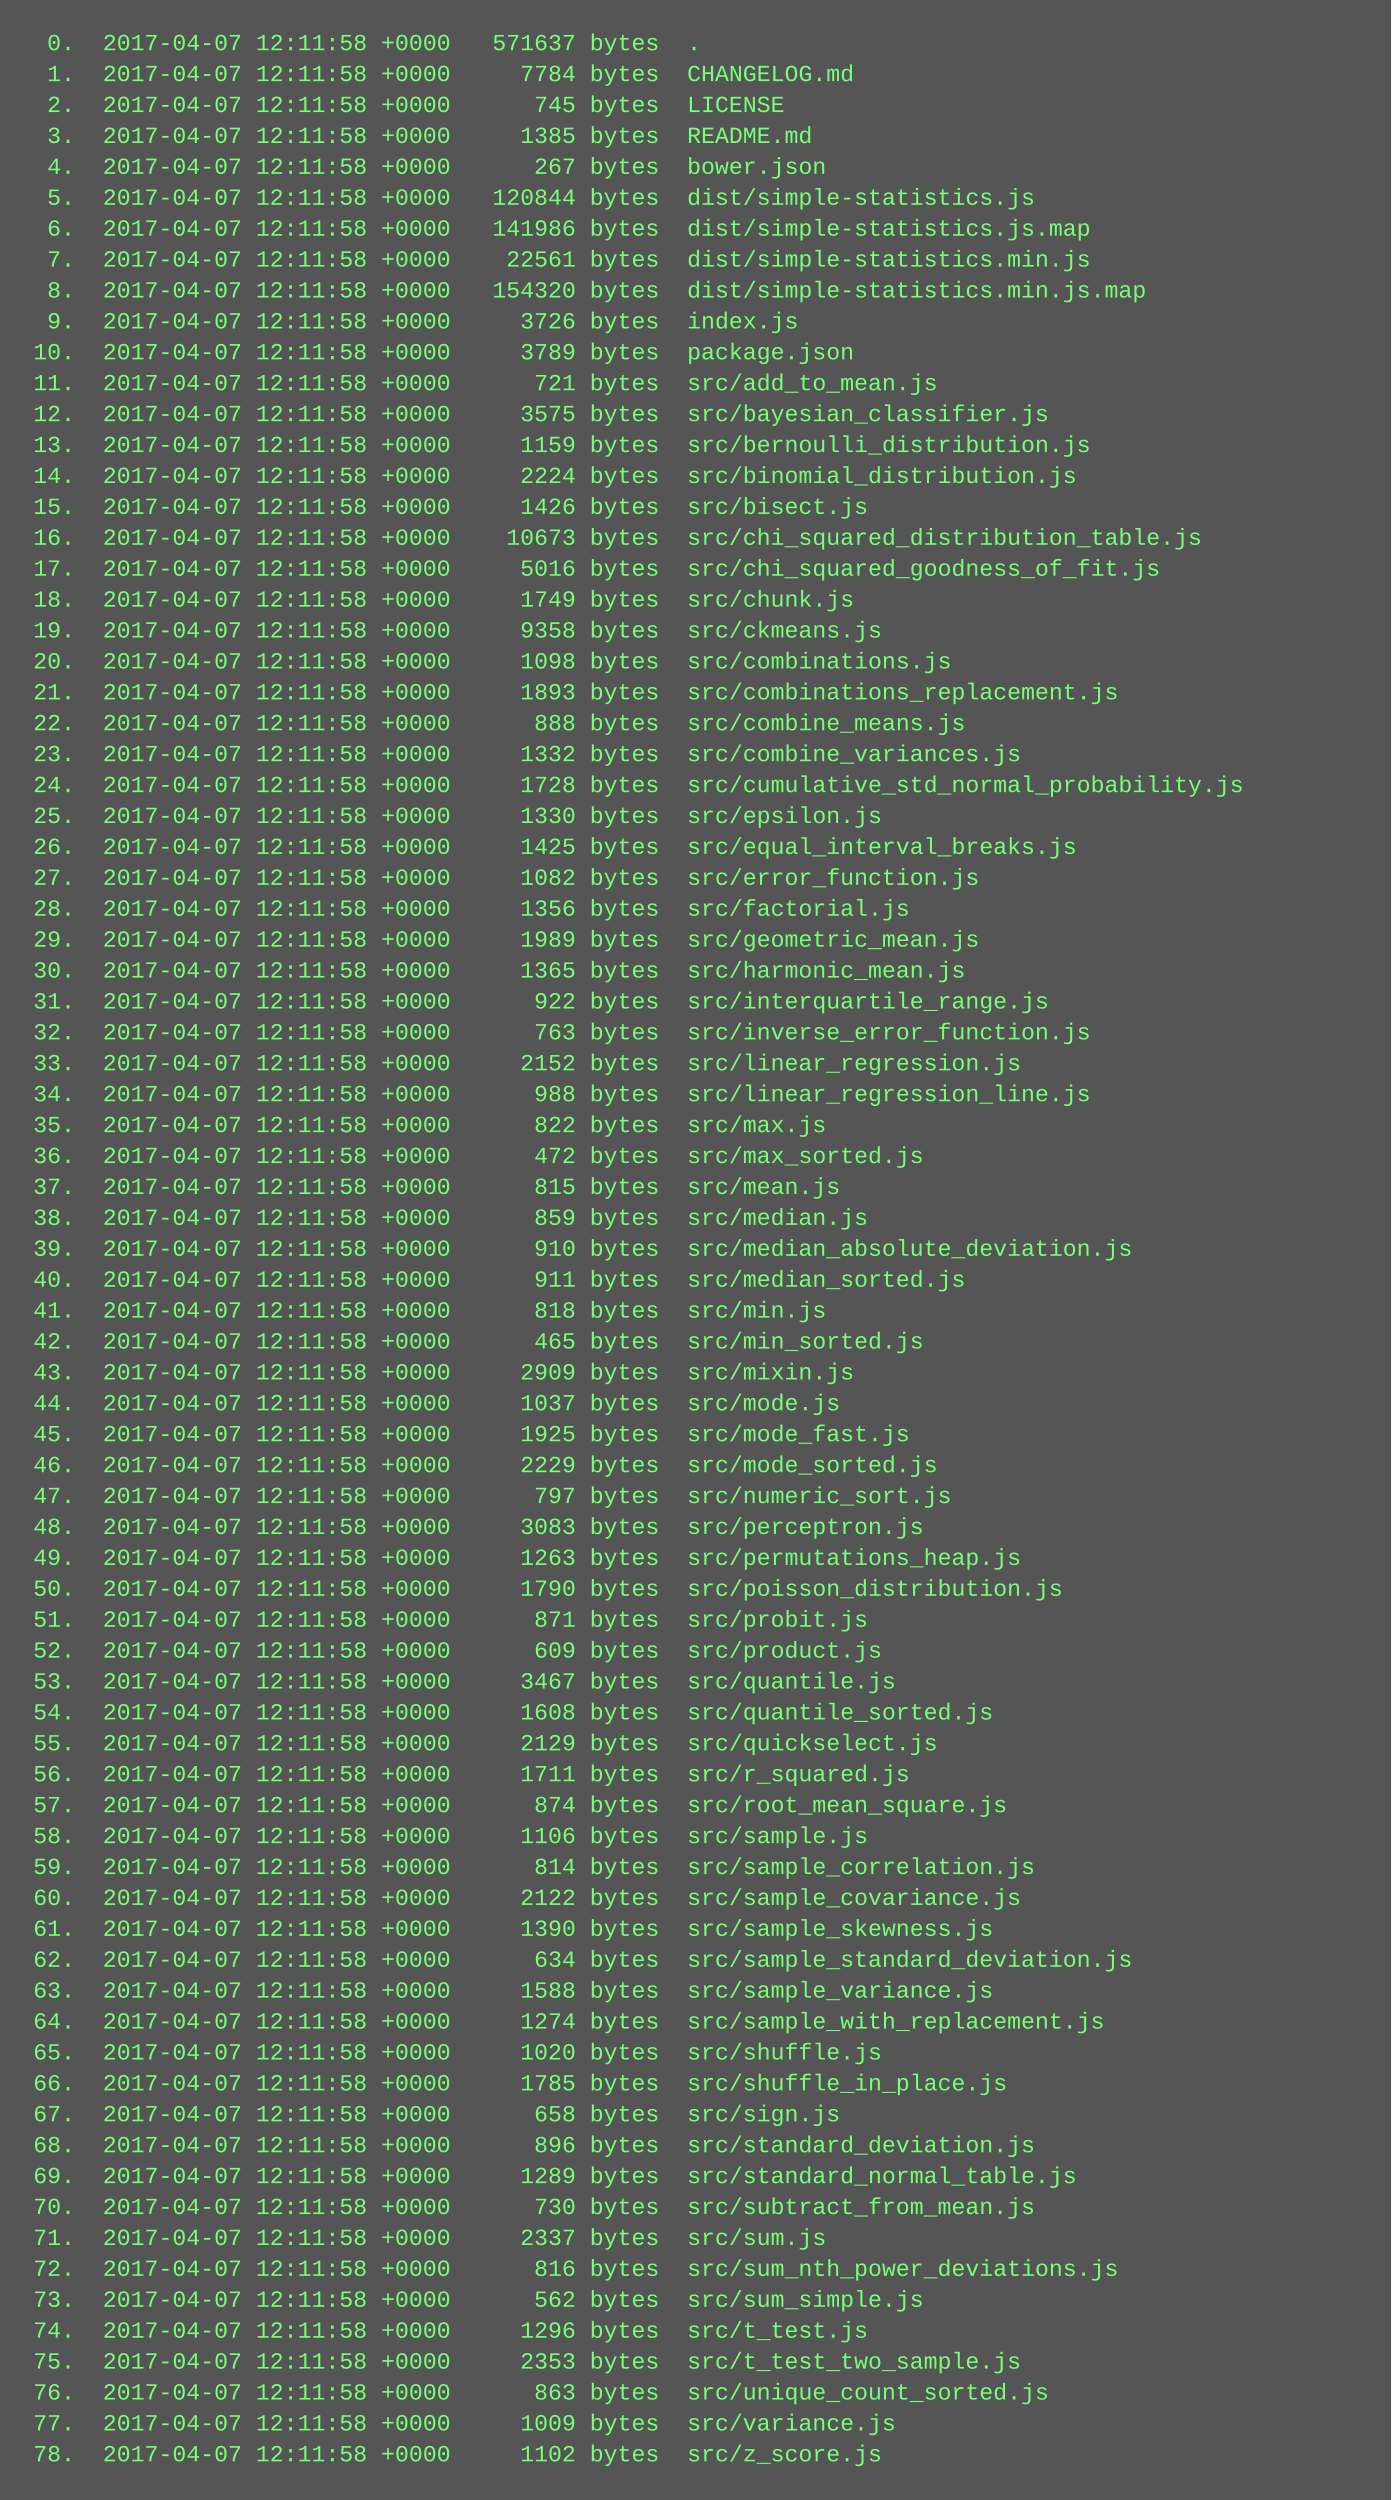
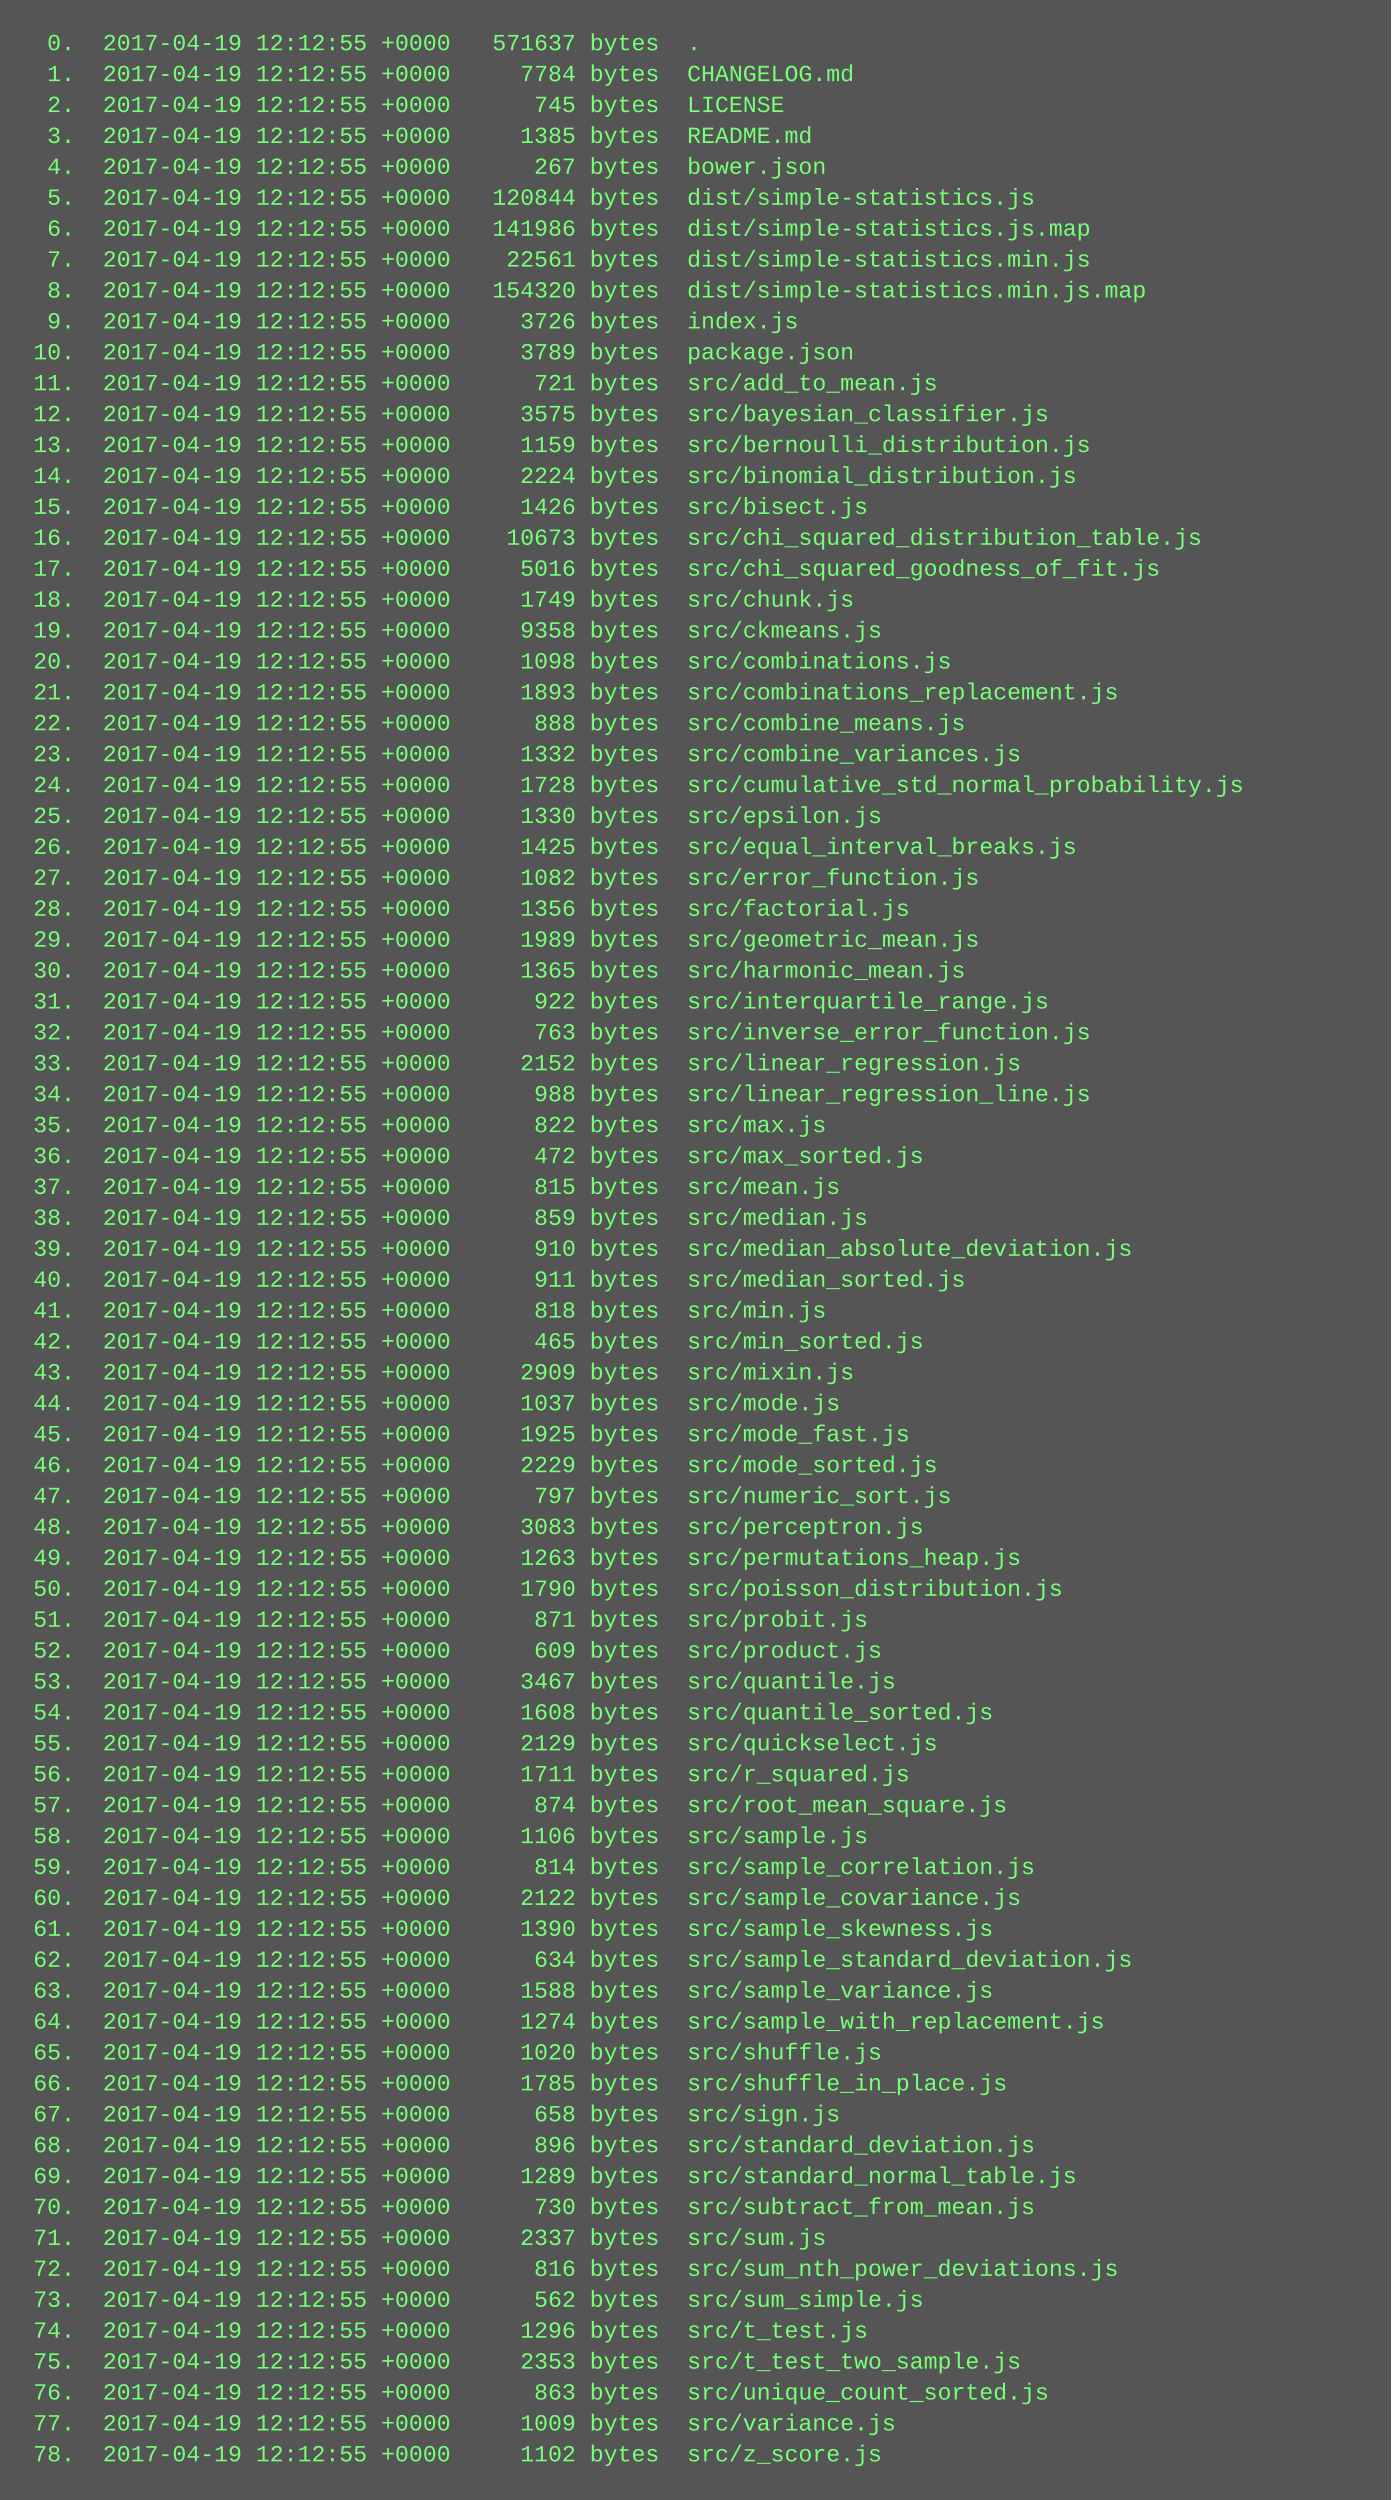
<svg xmlns="http://www.w3.org/2000/svg" height="1294" width="720">
  <rect height="1294" fill="#555" width="720" />
  <text fill="#7f7" font-family="Courier New" font-size="12" xml:space="preserve">
-     <tspan x="10" y="26">  0.  2017-04-07 12:11:58 +0000   571637 bytes  .</tspan>
-     <tspan x="10" y="42">  1.  2017-04-07 12:11:58 +0000     7784 bytes  CHANGELOG.md</tspan>
-     <tspan x="10" y="58">  2.  2017-04-07 12:11:58 +0000      745 bytes  LICENSE</tspan>
-     <tspan x="10" y="74">  3.  2017-04-07 12:11:58 +0000     1385 bytes  README.md</tspan>
-     <tspan x="10" y="90">  4.  2017-04-07 12:11:58 +0000      267 bytes  bower.json</tspan>
-     <tspan x="10" y="106">  5.  2017-04-07 12:11:58 +0000   120844 bytes  dist/simple-statistics.js</tspan>
-     <tspan x="10" y="122">  6.  2017-04-07 12:11:58 +0000   141986 bytes  dist/simple-statistics.js.map</tspan>
-     <tspan x="10" y="138">  7.  2017-04-07 12:11:58 +0000    22561 bytes  dist/simple-statistics.min.js</tspan>
-     <tspan x="10" y="154">  8.  2017-04-07 12:11:58 +0000   154320 bytes  dist/simple-statistics.min.js.map</tspan>
-     <tspan x="10" y="170">  9.  2017-04-07 12:11:58 +0000     3726 bytes  index.js</tspan>
-     <tspan x="10" y="186"> 10.  2017-04-07 12:11:58 +0000     3789 bytes  package.json</tspan>
-     <tspan x="10" y="202"> 11.  2017-04-07 12:11:58 +0000      721 bytes  src/add_to_mean.js</tspan>
-     <tspan x="10" y="218"> 12.  2017-04-07 12:11:58 +0000     3575 bytes  src/bayesian_classifier.js</tspan>
-     <tspan x="10" y="234"> 13.  2017-04-07 12:11:58 +0000     1159 bytes  src/bernoulli_distribution.js</tspan>
-     <tspan x="10" y="250"> 14.  2017-04-07 12:11:58 +0000     2224 bytes  src/binomial_distribution.js</tspan>
-     <tspan x="10" y="266"> 15.  2017-04-07 12:11:58 +0000     1426 bytes  src/bisect.js</tspan>
-     <tspan x="10" y="282"> 16.  2017-04-07 12:11:58 +0000    10673 bytes  src/chi_squared_distribution_table.js</tspan>
-     <tspan x="10" y="298"> 17.  2017-04-07 12:11:58 +0000     5016 bytes  src/chi_squared_goodness_of_fit.js</tspan>
-     <tspan x="10" y="314"> 18.  2017-04-07 12:11:58 +0000     1749 bytes  src/chunk.js</tspan>
-     <tspan x="10" y="330"> 19.  2017-04-07 12:11:58 +0000     9358 bytes  src/ckmeans.js</tspan>
-     <tspan x="10" y="346"> 20.  2017-04-07 12:11:58 +0000     1098 bytes  src/combinations.js</tspan>
-     <tspan x="10" y="362"> 21.  2017-04-07 12:11:58 +0000     1893 bytes  src/combinations_replacement.js</tspan>
-     <tspan x="10" y="378"> 22.  2017-04-07 12:11:58 +0000      888 bytes  src/combine_means.js</tspan>
-     <tspan x="10" y="394"> 23.  2017-04-07 12:11:58 +0000     1332 bytes  src/combine_variances.js</tspan>
-     <tspan x="10" y="410"> 24.  2017-04-07 12:11:58 +0000     1728 bytes  src/cumulative_std_normal_probability.js</tspan>
-     <tspan x="10" y="426"> 25.  2017-04-07 12:11:58 +0000     1330 bytes  src/epsilon.js</tspan>
-     <tspan x="10" y="442"> 26.  2017-04-07 12:11:58 +0000     1425 bytes  src/equal_interval_breaks.js</tspan>
-     <tspan x="10" y="458"> 27.  2017-04-07 12:11:58 +0000     1082 bytes  src/error_function.js</tspan>
-     <tspan x="10" y="474"> 28.  2017-04-07 12:11:58 +0000     1356 bytes  src/factorial.js</tspan>
-     <tspan x="10" y="490"> 29.  2017-04-07 12:11:58 +0000     1989 bytes  src/geometric_mean.js</tspan>
-     <tspan x="10" y="506"> 30.  2017-04-07 12:11:58 +0000     1365 bytes  src/harmonic_mean.js</tspan>
-     <tspan x="10" y="522"> 31.  2017-04-07 12:11:58 +0000      922 bytes  src/interquartile_range.js</tspan>
-     <tspan x="10" y="538"> 32.  2017-04-07 12:11:58 +0000      763 bytes  src/inverse_error_function.js</tspan>
-     <tspan x="10" y="554"> 33.  2017-04-07 12:11:58 +0000     2152 bytes  src/linear_regression.js</tspan>
-     <tspan x="10" y="570"> 34.  2017-04-07 12:11:58 +0000      988 bytes  src/linear_regression_line.js</tspan>
-     <tspan x="10" y="586"> 35.  2017-04-07 12:11:58 +0000      822 bytes  src/max.js</tspan>
-     <tspan x="10" y="602"> 36.  2017-04-07 12:11:58 +0000      472 bytes  src/max_sorted.js</tspan>
-     <tspan x="10" y="618"> 37.  2017-04-07 12:11:58 +0000      815 bytes  src/mean.js</tspan>
-     <tspan x="10" y="634"> 38.  2017-04-07 12:11:58 +0000      859 bytes  src/median.js</tspan>
-     <tspan x="10" y="650"> 39.  2017-04-07 12:11:58 +0000      910 bytes  src/median_absolute_deviation.js</tspan>
-     <tspan x="10" y="666"> 40.  2017-04-07 12:11:58 +0000      911 bytes  src/median_sorted.js</tspan>
-     <tspan x="10" y="682"> 41.  2017-04-07 12:11:58 +0000      818 bytes  src/min.js</tspan>
-     <tspan x="10" y="698"> 42.  2017-04-07 12:11:58 +0000      465 bytes  src/min_sorted.js</tspan>
-     <tspan x="10" y="714"> 43.  2017-04-07 12:11:58 +0000     2909 bytes  src/mixin.js</tspan>
-     <tspan x="10" y="730"> 44.  2017-04-07 12:11:58 +0000     1037 bytes  src/mode.js</tspan>
-     <tspan x="10" y="746"> 45.  2017-04-07 12:11:58 +0000     1925 bytes  src/mode_fast.js</tspan>
-     <tspan x="10" y="762"> 46.  2017-04-07 12:11:58 +0000     2229 bytes  src/mode_sorted.js</tspan>
-     <tspan x="10" y="778"> 47.  2017-04-07 12:11:58 +0000      797 bytes  src/numeric_sort.js</tspan>
-     <tspan x="10" y="794"> 48.  2017-04-07 12:11:58 +0000     3083 bytes  src/perceptron.js</tspan>
-     <tspan x="10" y="810"> 49.  2017-04-07 12:11:58 +0000     1263 bytes  src/permutations_heap.js</tspan>
-     <tspan x="10" y="826"> 50.  2017-04-07 12:11:58 +0000     1790 bytes  src/poisson_distribution.js</tspan>
-     <tspan x="10" y="842"> 51.  2017-04-07 12:11:58 +0000      871 bytes  src/probit.js</tspan>
-     <tspan x="10" y="858"> 52.  2017-04-07 12:11:58 +0000      609 bytes  src/product.js</tspan>
-     <tspan x="10" y="874"> 53.  2017-04-07 12:11:58 +0000     3467 bytes  src/quantile.js</tspan>
-     <tspan x="10" y="890"> 54.  2017-04-07 12:11:58 +0000     1608 bytes  src/quantile_sorted.js</tspan>
-     <tspan x="10" y="906"> 55.  2017-04-07 12:11:58 +0000     2129 bytes  src/quickselect.js</tspan>
-     <tspan x="10" y="922"> 56.  2017-04-07 12:11:58 +0000     1711 bytes  src/r_squared.js</tspan>
-     <tspan x="10" y="938"> 57.  2017-04-07 12:11:58 +0000      874 bytes  src/root_mean_square.js</tspan>
-     <tspan x="10" y="954"> 58.  2017-04-07 12:11:58 +0000     1106 bytes  src/sample.js</tspan>
-     <tspan x="10" y="970"> 59.  2017-04-07 12:11:58 +0000      814 bytes  src/sample_correlation.js</tspan>
-     <tspan x="10" y="986"> 60.  2017-04-07 12:11:58 +0000     2122 bytes  src/sample_covariance.js</tspan>
-     <tspan x="10" y="1002"> 61.  2017-04-07 12:11:58 +0000     1390 bytes  src/sample_skewness.js</tspan>
-     <tspan x="10" y="1018"> 62.  2017-04-07 12:11:58 +0000      634 bytes  src/sample_standard_deviation.js</tspan>
-     <tspan x="10" y="1034"> 63.  2017-04-07 12:11:58 +0000     1588 bytes  src/sample_variance.js</tspan>
-     <tspan x="10" y="1050"> 64.  2017-04-07 12:11:58 +0000     1274 bytes  src/sample_with_replacement.js</tspan>
-     <tspan x="10" y="1066"> 65.  2017-04-07 12:11:58 +0000     1020 bytes  src/shuffle.js</tspan>
-     <tspan x="10" y="1082"> 66.  2017-04-07 12:11:58 +0000     1785 bytes  src/shuffle_in_place.js</tspan>
-     <tspan x="10" y="1098"> 67.  2017-04-07 12:11:58 +0000      658 bytes  src/sign.js</tspan>
-     <tspan x="10" y="1114"> 68.  2017-04-07 12:11:58 +0000      896 bytes  src/standard_deviation.js</tspan>
-     <tspan x="10" y="1130"> 69.  2017-04-07 12:11:58 +0000     1289 bytes  src/standard_normal_table.js</tspan>
-     <tspan x="10" y="1146"> 70.  2017-04-07 12:11:58 +0000      730 bytes  src/subtract_from_mean.js</tspan>
-     <tspan x="10" y="1162"> 71.  2017-04-07 12:11:58 +0000     2337 bytes  src/sum.js</tspan>
-     <tspan x="10" y="1178"> 72.  2017-04-07 12:11:58 +0000      816 bytes  src/sum_nth_power_deviations.js</tspan>
-     <tspan x="10" y="1194"> 73.  2017-04-07 12:11:58 +0000      562 bytes  src/sum_simple.js</tspan>
-     <tspan x="10" y="1210"> 74.  2017-04-07 12:11:58 +0000     1296 bytes  src/t_test.js</tspan>
-     <tspan x="10" y="1226"> 75.  2017-04-07 12:11:58 +0000     2353 bytes  src/t_test_two_sample.js</tspan>
-     <tspan x="10" y="1242"> 76.  2017-04-07 12:11:58 +0000      863 bytes  src/unique_count_sorted.js</tspan>
-     <tspan x="10" y="1258"> 77.  2017-04-07 12:11:58 +0000     1009 bytes  src/variance.js</tspan>
-     <tspan x="10" y="1274"> 78.  2017-04-07 12:11:58 +0000     1102 bytes  src/z_score.js</tspan>
+     <tspan x="10" y="26">  0.  2017-04-19 12:12:55 +0000   571637 bytes  .</tspan>
+     <tspan x="10" y="42">  1.  2017-04-19 12:12:55 +0000     7784 bytes  CHANGELOG.md</tspan>
+     <tspan x="10" y="58">  2.  2017-04-19 12:12:55 +0000      745 bytes  LICENSE</tspan>
+     <tspan x="10" y="74">  3.  2017-04-19 12:12:55 +0000     1385 bytes  README.md</tspan>
+     <tspan x="10" y="90">  4.  2017-04-19 12:12:55 +0000      267 bytes  bower.json</tspan>
+     <tspan x="10" y="106">  5.  2017-04-19 12:12:55 +0000   120844 bytes  dist/simple-statistics.js</tspan>
+     <tspan x="10" y="122">  6.  2017-04-19 12:12:55 +0000   141986 bytes  dist/simple-statistics.js.map</tspan>
+     <tspan x="10" y="138">  7.  2017-04-19 12:12:55 +0000    22561 bytes  dist/simple-statistics.min.js</tspan>
+     <tspan x="10" y="154">  8.  2017-04-19 12:12:55 +0000   154320 bytes  dist/simple-statistics.min.js.map</tspan>
+     <tspan x="10" y="170">  9.  2017-04-19 12:12:55 +0000     3726 bytes  index.js</tspan>
+     <tspan x="10" y="186"> 10.  2017-04-19 12:12:55 +0000     3789 bytes  package.json</tspan>
+     <tspan x="10" y="202"> 11.  2017-04-19 12:12:55 +0000      721 bytes  src/add_to_mean.js</tspan>
+     <tspan x="10" y="218"> 12.  2017-04-19 12:12:55 +0000     3575 bytes  src/bayesian_classifier.js</tspan>
+     <tspan x="10" y="234"> 13.  2017-04-19 12:12:55 +0000     1159 bytes  src/bernoulli_distribution.js</tspan>
+     <tspan x="10" y="250"> 14.  2017-04-19 12:12:55 +0000     2224 bytes  src/binomial_distribution.js</tspan>
+     <tspan x="10" y="266"> 15.  2017-04-19 12:12:55 +0000     1426 bytes  src/bisect.js</tspan>
+     <tspan x="10" y="282"> 16.  2017-04-19 12:12:55 +0000    10673 bytes  src/chi_squared_distribution_table.js</tspan>
+     <tspan x="10" y="298"> 17.  2017-04-19 12:12:55 +0000     5016 bytes  src/chi_squared_goodness_of_fit.js</tspan>
+     <tspan x="10" y="314"> 18.  2017-04-19 12:12:55 +0000     1749 bytes  src/chunk.js</tspan>
+     <tspan x="10" y="330"> 19.  2017-04-19 12:12:55 +0000     9358 bytes  src/ckmeans.js</tspan>
+     <tspan x="10" y="346"> 20.  2017-04-19 12:12:55 +0000     1098 bytes  src/combinations.js</tspan>
+     <tspan x="10" y="362"> 21.  2017-04-19 12:12:55 +0000     1893 bytes  src/combinations_replacement.js</tspan>
+     <tspan x="10" y="378"> 22.  2017-04-19 12:12:55 +0000      888 bytes  src/combine_means.js</tspan>
+     <tspan x="10" y="394"> 23.  2017-04-19 12:12:55 +0000     1332 bytes  src/combine_variances.js</tspan>
+     <tspan x="10" y="410"> 24.  2017-04-19 12:12:55 +0000     1728 bytes  src/cumulative_std_normal_probability.js</tspan>
+     <tspan x="10" y="426"> 25.  2017-04-19 12:12:55 +0000     1330 bytes  src/epsilon.js</tspan>
+     <tspan x="10" y="442"> 26.  2017-04-19 12:12:55 +0000     1425 bytes  src/equal_interval_breaks.js</tspan>
+     <tspan x="10" y="458"> 27.  2017-04-19 12:12:55 +0000     1082 bytes  src/error_function.js</tspan>
+     <tspan x="10" y="474"> 28.  2017-04-19 12:12:55 +0000     1356 bytes  src/factorial.js</tspan>
+     <tspan x="10" y="490"> 29.  2017-04-19 12:12:55 +0000     1989 bytes  src/geometric_mean.js</tspan>
+     <tspan x="10" y="506"> 30.  2017-04-19 12:12:55 +0000     1365 bytes  src/harmonic_mean.js</tspan>
+     <tspan x="10" y="522"> 31.  2017-04-19 12:12:55 +0000      922 bytes  src/interquartile_range.js</tspan>
+     <tspan x="10" y="538"> 32.  2017-04-19 12:12:55 +0000      763 bytes  src/inverse_error_function.js</tspan>
+     <tspan x="10" y="554"> 33.  2017-04-19 12:12:55 +0000     2152 bytes  src/linear_regression.js</tspan>
+     <tspan x="10" y="570"> 34.  2017-04-19 12:12:55 +0000      988 bytes  src/linear_regression_line.js</tspan>
+     <tspan x="10" y="586"> 35.  2017-04-19 12:12:55 +0000      822 bytes  src/max.js</tspan>
+     <tspan x="10" y="602"> 36.  2017-04-19 12:12:55 +0000      472 bytes  src/max_sorted.js</tspan>
+     <tspan x="10" y="618"> 37.  2017-04-19 12:12:55 +0000      815 bytes  src/mean.js</tspan>
+     <tspan x="10" y="634"> 38.  2017-04-19 12:12:55 +0000      859 bytes  src/median.js</tspan>
+     <tspan x="10" y="650"> 39.  2017-04-19 12:12:55 +0000      910 bytes  src/median_absolute_deviation.js</tspan>
+     <tspan x="10" y="666"> 40.  2017-04-19 12:12:55 +0000      911 bytes  src/median_sorted.js</tspan>
+     <tspan x="10" y="682"> 41.  2017-04-19 12:12:55 +0000      818 bytes  src/min.js</tspan>
+     <tspan x="10" y="698"> 42.  2017-04-19 12:12:55 +0000      465 bytes  src/min_sorted.js</tspan>
+     <tspan x="10" y="714"> 43.  2017-04-19 12:12:55 +0000     2909 bytes  src/mixin.js</tspan>
+     <tspan x="10" y="730"> 44.  2017-04-19 12:12:55 +0000     1037 bytes  src/mode.js</tspan>
+     <tspan x="10" y="746"> 45.  2017-04-19 12:12:55 +0000     1925 bytes  src/mode_fast.js</tspan>
+     <tspan x="10" y="762"> 46.  2017-04-19 12:12:55 +0000     2229 bytes  src/mode_sorted.js</tspan>
+     <tspan x="10" y="778"> 47.  2017-04-19 12:12:55 +0000      797 bytes  src/numeric_sort.js</tspan>
+     <tspan x="10" y="794"> 48.  2017-04-19 12:12:55 +0000     3083 bytes  src/perceptron.js</tspan>
+     <tspan x="10" y="810"> 49.  2017-04-19 12:12:55 +0000     1263 bytes  src/permutations_heap.js</tspan>
+     <tspan x="10" y="826"> 50.  2017-04-19 12:12:55 +0000     1790 bytes  src/poisson_distribution.js</tspan>
+     <tspan x="10" y="842"> 51.  2017-04-19 12:12:55 +0000      871 bytes  src/probit.js</tspan>
+     <tspan x="10" y="858"> 52.  2017-04-19 12:12:55 +0000      609 bytes  src/product.js</tspan>
+     <tspan x="10" y="874"> 53.  2017-04-19 12:12:55 +0000     3467 bytes  src/quantile.js</tspan>
+     <tspan x="10" y="890"> 54.  2017-04-19 12:12:55 +0000     1608 bytes  src/quantile_sorted.js</tspan>
+     <tspan x="10" y="906"> 55.  2017-04-19 12:12:55 +0000     2129 bytes  src/quickselect.js</tspan>
+     <tspan x="10" y="922"> 56.  2017-04-19 12:12:55 +0000     1711 bytes  src/r_squared.js</tspan>
+     <tspan x="10" y="938"> 57.  2017-04-19 12:12:55 +0000      874 bytes  src/root_mean_square.js</tspan>
+     <tspan x="10" y="954"> 58.  2017-04-19 12:12:55 +0000     1106 bytes  src/sample.js</tspan>
+     <tspan x="10" y="970"> 59.  2017-04-19 12:12:55 +0000      814 bytes  src/sample_correlation.js</tspan>
+     <tspan x="10" y="986"> 60.  2017-04-19 12:12:55 +0000     2122 bytes  src/sample_covariance.js</tspan>
+     <tspan x="10" y="1002"> 61.  2017-04-19 12:12:55 +0000     1390 bytes  src/sample_skewness.js</tspan>
+     <tspan x="10" y="1018"> 62.  2017-04-19 12:12:55 +0000      634 bytes  src/sample_standard_deviation.js</tspan>
+     <tspan x="10" y="1034"> 63.  2017-04-19 12:12:55 +0000     1588 bytes  src/sample_variance.js</tspan>
+     <tspan x="10" y="1050"> 64.  2017-04-19 12:12:55 +0000     1274 bytes  src/sample_with_replacement.js</tspan>
+     <tspan x="10" y="1066"> 65.  2017-04-19 12:12:55 +0000     1020 bytes  src/shuffle.js</tspan>
+     <tspan x="10" y="1082"> 66.  2017-04-19 12:12:55 +0000     1785 bytes  src/shuffle_in_place.js</tspan>
+     <tspan x="10" y="1098"> 67.  2017-04-19 12:12:55 +0000      658 bytes  src/sign.js</tspan>
+     <tspan x="10" y="1114"> 68.  2017-04-19 12:12:55 +0000      896 bytes  src/standard_deviation.js</tspan>
+     <tspan x="10" y="1130"> 69.  2017-04-19 12:12:55 +0000     1289 bytes  src/standard_normal_table.js</tspan>
+     <tspan x="10" y="1146"> 70.  2017-04-19 12:12:55 +0000      730 bytes  src/subtract_from_mean.js</tspan>
+     <tspan x="10" y="1162"> 71.  2017-04-19 12:12:55 +0000     2337 bytes  src/sum.js</tspan>
+     <tspan x="10" y="1178"> 72.  2017-04-19 12:12:55 +0000      816 bytes  src/sum_nth_power_deviations.js</tspan>
+     <tspan x="10" y="1194"> 73.  2017-04-19 12:12:55 +0000      562 bytes  src/sum_simple.js</tspan>
+     <tspan x="10" y="1210"> 74.  2017-04-19 12:12:55 +0000     1296 bytes  src/t_test.js</tspan>
+     <tspan x="10" y="1226"> 75.  2017-04-19 12:12:55 +0000     2353 bytes  src/t_test_two_sample.js</tspan>
+     <tspan x="10" y="1242"> 76.  2017-04-19 12:12:55 +0000      863 bytes  src/unique_count_sorted.js</tspan>
+     <tspan x="10" y="1258"> 77.  2017-04-19 12:12:55 +0000     1009 bytes  src/variance.js</tspan>
+     <tspan x="10" y="1274"> 78.  2017-04-19 12:12:55 +0000     1102 bytes  src/z_score.js</tspan>
  </text>
</svg>
